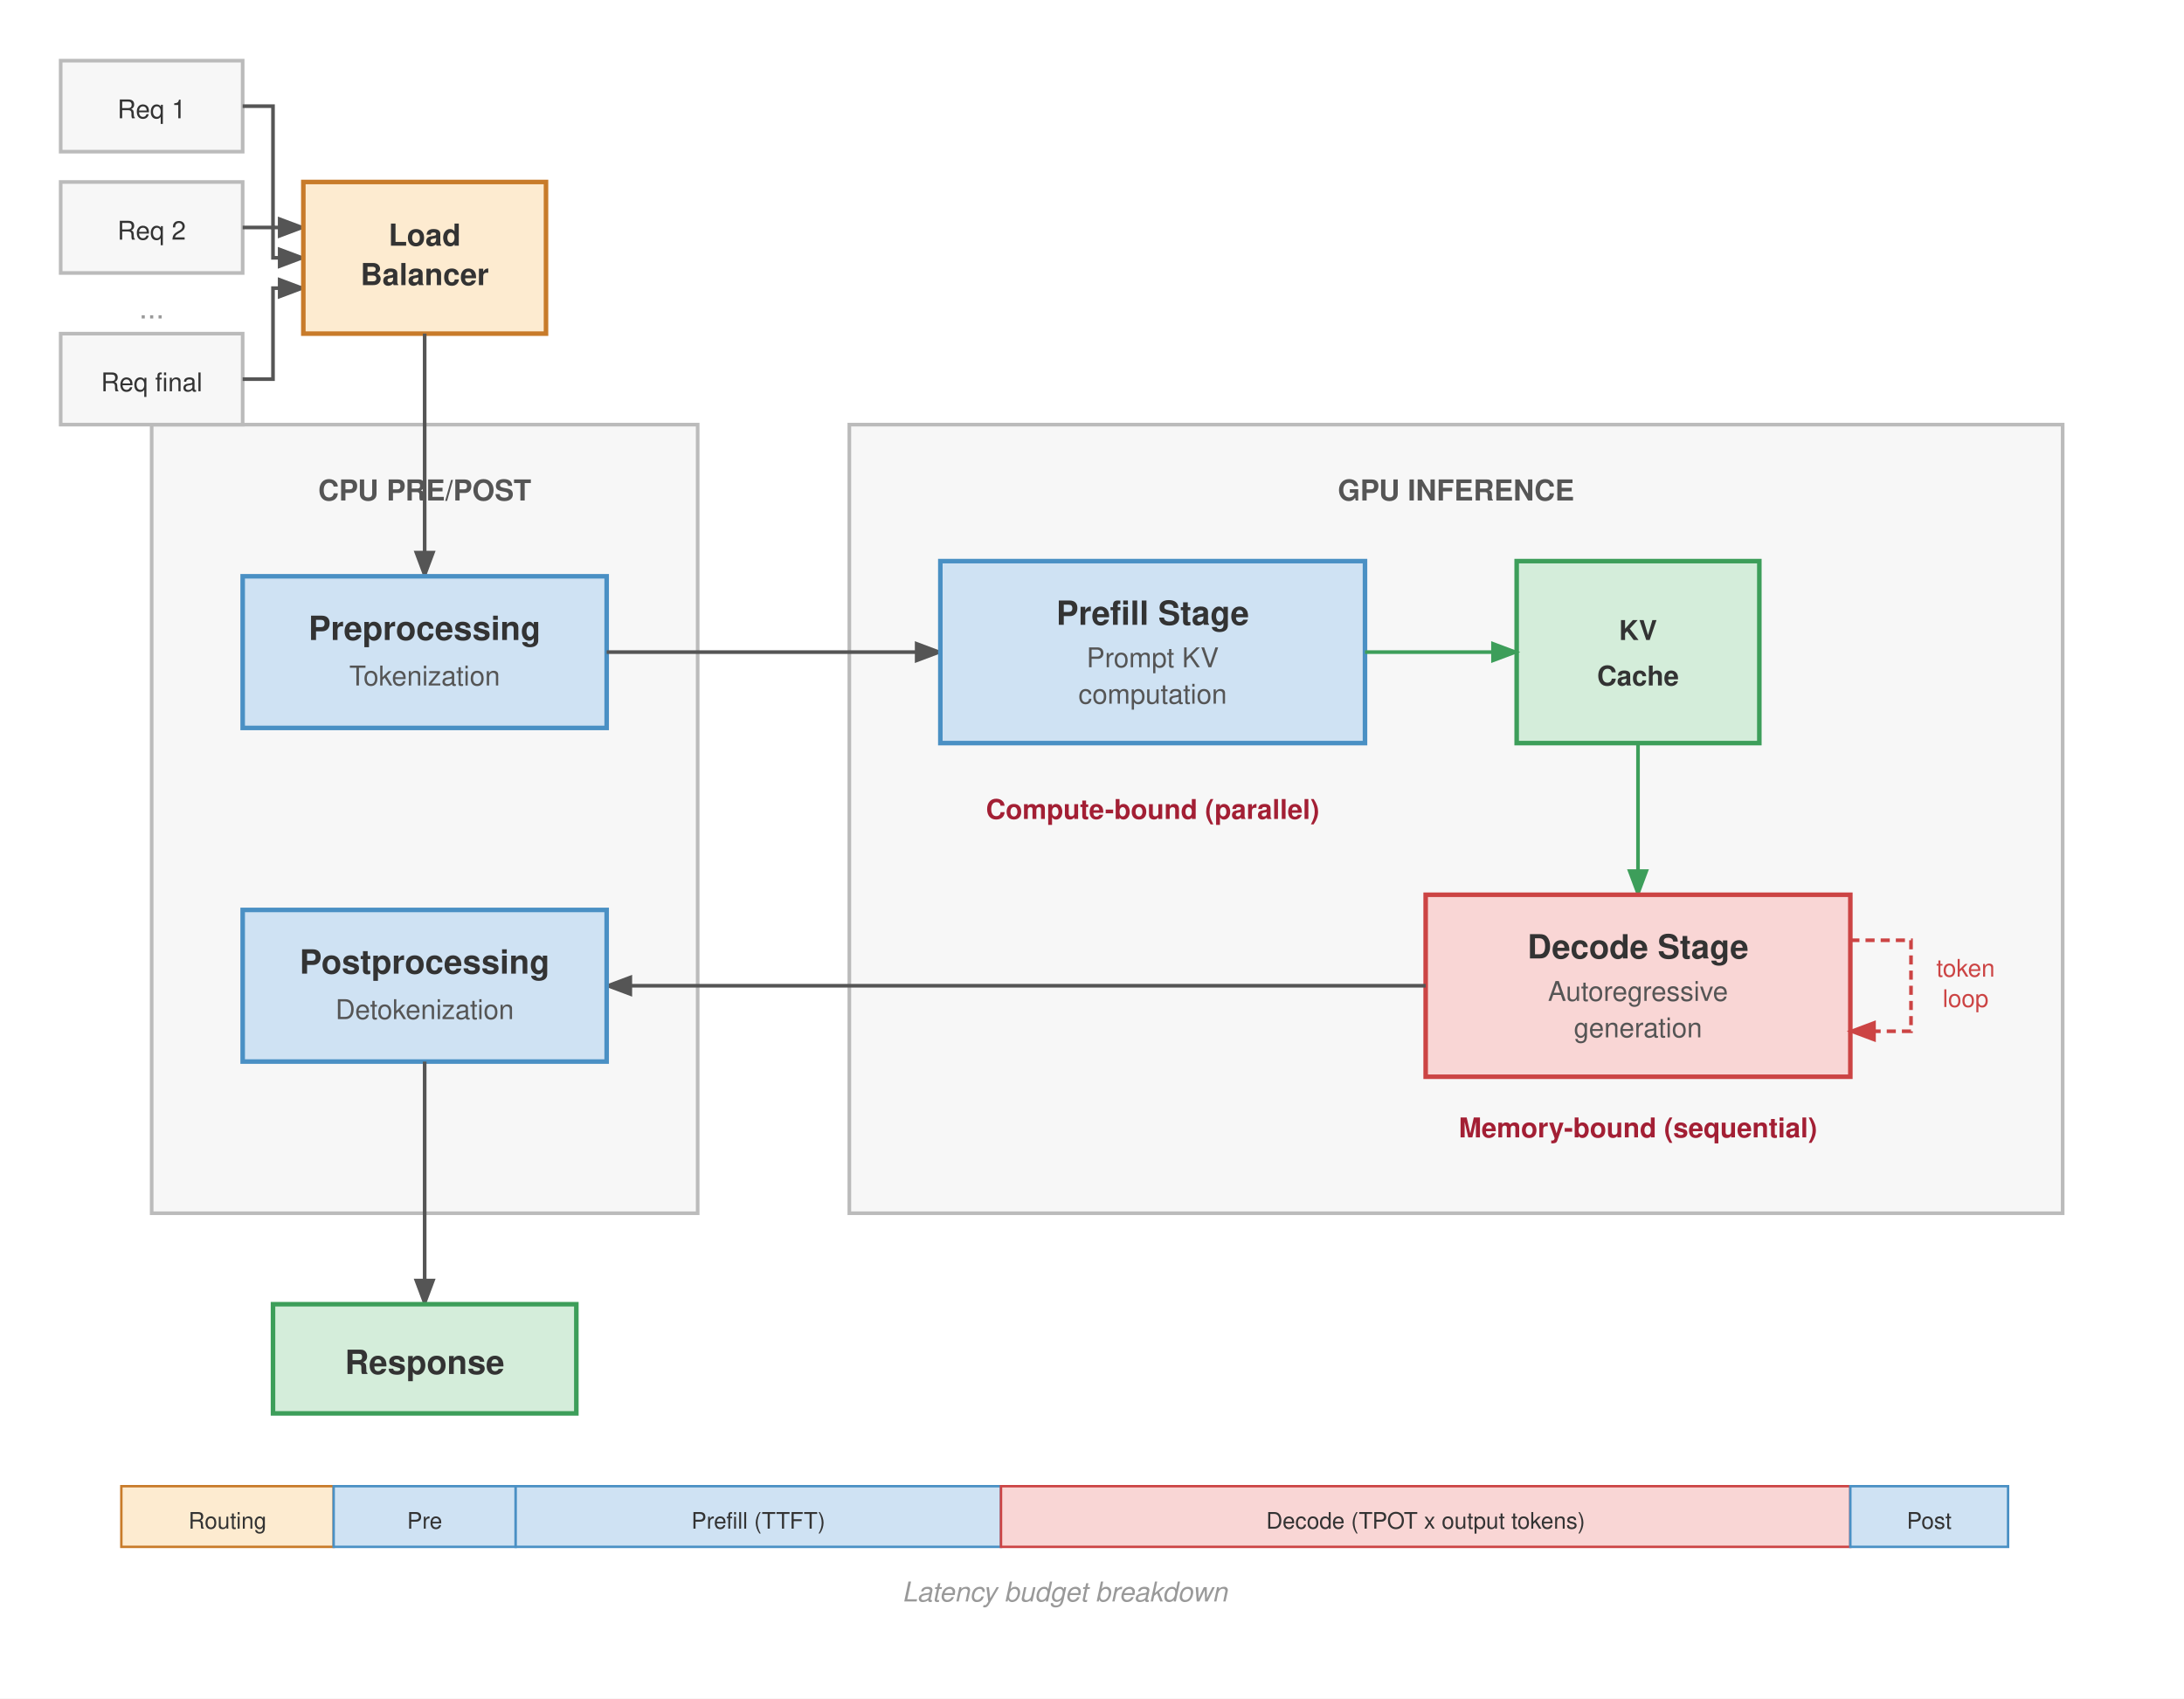
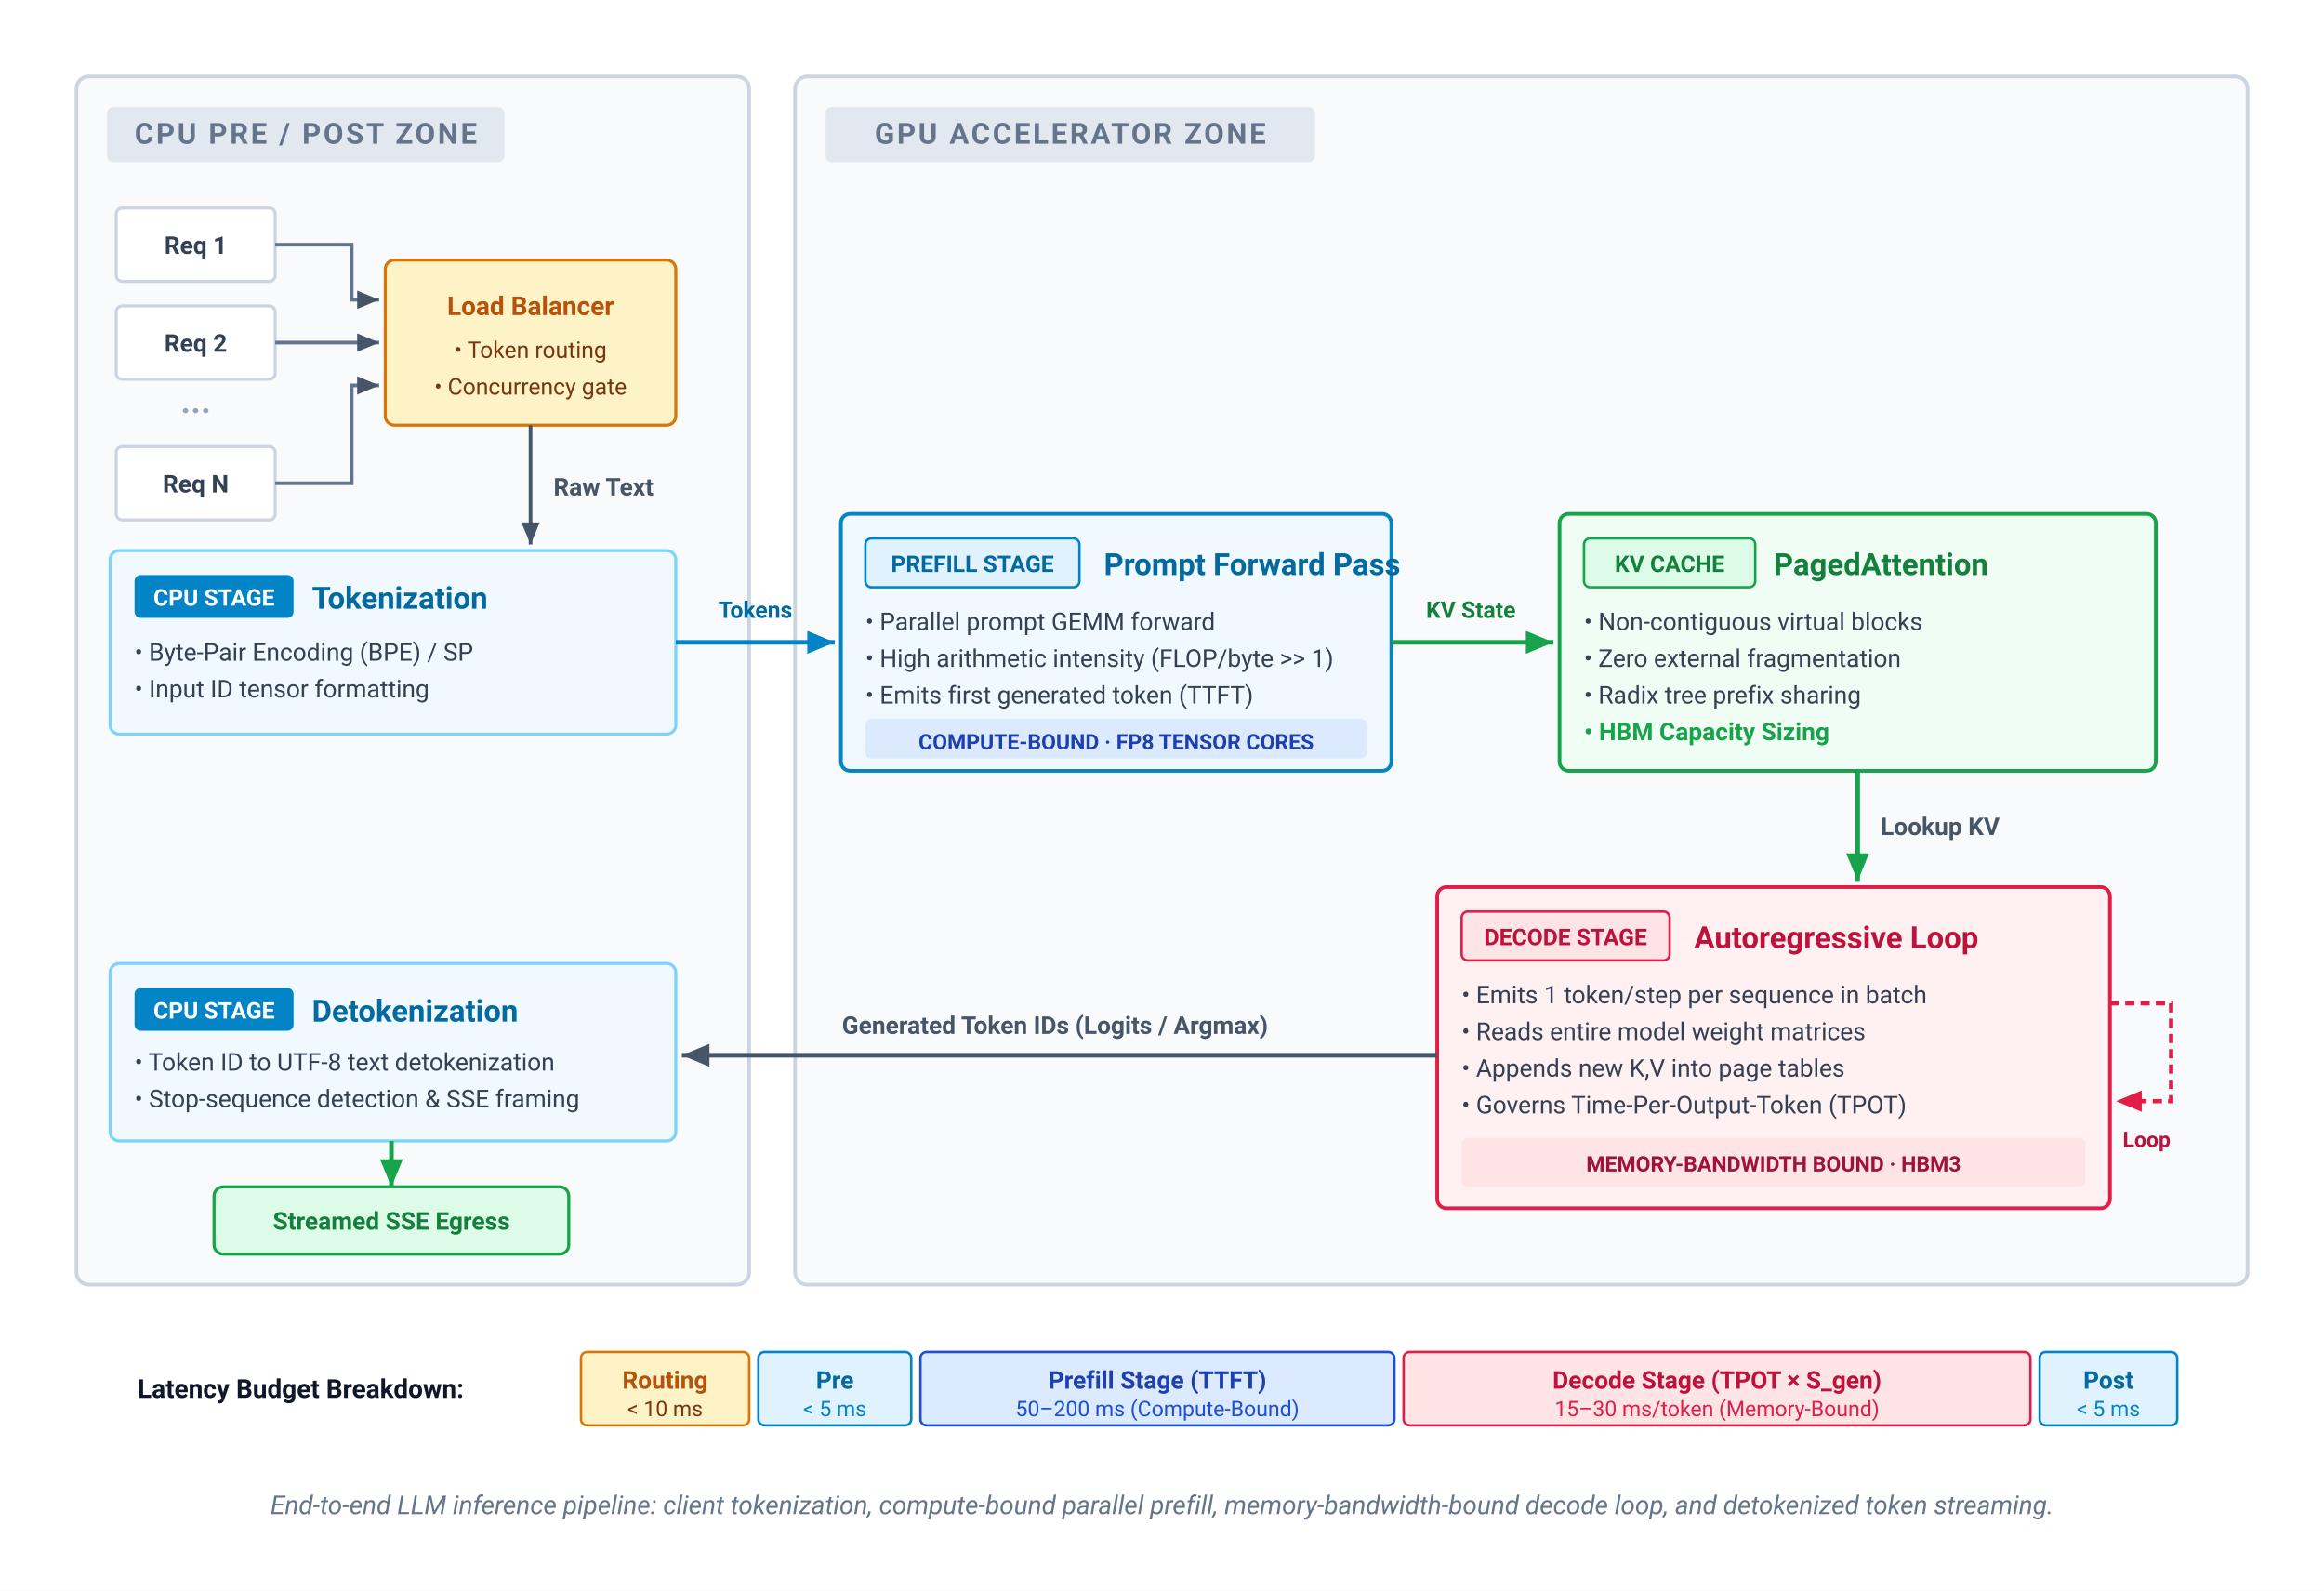
- <svg xmlns="http://www.w3.org/2000/svg" font-family="Helvetica Neue, Helvetica, Arial, sans-serif" viewBox="0 0 720 560">
-   <rect width="720" height="560" fill="#fff" />
+ <svg xmlns="http://www.w3.org/2000/svg" viewBox="0 0 760 520" width="100%" height="100%">
  <defs>
-     <marker id="arrow" markerWidth="8" markerHeight="6" refX="7" refY="3" orient="auto">
-       <path d="M0,0 L8,3 L0,6 Z" fill="#555" />
+     <marker id="arr-slate" markerWidth="7" markerHeight="6" refX="6" refY="3" orient="auto">
+       <polygon points="0 0.5, 6 3, 0 5.5" fill="#475569" />
    </marker>
-     <marker id="arrow-green" markerWidth="8" markerHeight="6" refX="7" refY="3" orient="auto">
-       <path d="M0,0 L8,3 L0,6 Z" fill="#3d9e5a" />
+     <marker id="arr-blue" markerWidth="7" markerHeight="6" refX="6" refY="3" orient="auto">
+       <polygon points="0 0.5, 6 3, 0 5.5" fill="#0284c7" />
    </marker>
-     <marker id="arrow-error" markerWidth="8" markerHeight="6" refX="7" refY="3" orient="auto">
-       <path d="M0,0 L8,3 L0,6 Z" fill="#c44" />
+     <marker id="arr-green" markerWidth="7" markerHeight="6" refX="6" refY="3" orient="auto">
+       <polygon points="0 0.5, 6 3, 0 5.5" fill="#16a34a" />
    </marker>
-     <marker id="arrow-accent" markerWidth="8" markerHeight="6" refX="7" refY="3" orient="auto">
-       <path d="M0,0 L8,3 L0,6 Z" fill="#a31f34" />
+     <marker id="arr-red" markerWidth="7" markerHeight="6" refX="6" refY="3" orient="auto">
+       <polygon points="0 0.5, 6 3, 0 5.5" fill="#e11d48" />
    </marker>
  </defs>
-   <rect x="50" y="140" width="180" height="260" fill="#f7f7f7" stroke="#bbb" stroke-width="1.2" />
-   <text x="140" y="165" text-anchor="middle" font-size="9.5" font-weight="600" fill="#555">CPU PRE/POST</text>
-   <rect x="280" y="140" width="400" height="260" fill="#f7f7f7" stroke="#bbb" stroke-width="1.2" />
-   <text x="480" y="165" text-anchor="middle" font-size="9.5" font-weight="600" fill="#555">GPU INFERENCE</text>
-   <rect x="20" y="20" width="60" height="30" fill="#f7f7f7" stroke="#bbb" stroke-width="1.2" />
-   <text x="50" y="39" text-anchor="middle" font-size="8.5" fill="#333">Req 1</text>
-   <rect x="20" y="60" width="60" height="30" fill="#f7f7f7" stroke="#bbb" stroke-width="1.2" />
-   <text x="50" y="79" text-anchor="middle" font-size="8.5" fill="#333">Req 2</text>
-   <text x="50" y="105" text-anchor="middle" font-size="10" fill="#999">...</text>
-   <rect x="20" y="110" width="60" height="30" fill="#f7f7f7" stroke="#bbb" stroke-width="1.2" />
-   <text x="50" y="129" text-anchor="middle" font-size="8.5" fill="#333">Req final</text>
-   <path d="M80,35 L90,35 L90,75 L100,75" fill="none" stroke="#555" stroke-width="1.2" marker-end="url(#arrow)" />
-   <path d="M80,75 L90,75 L90,85 L100,85" fill="none" stroke="#555" stroke-width="1.2" marker-end="url(#arrow)" />
-   <path d="M80,125 L90,125 L90,95 L100,95" fill="none" stroke="#555" stroke-width="1.2" marker-end="url(#arrow)" />
-   <rect x="100" y="60" width="80" height="50" fill="#fdebd0" stroke="#c87b2a" stroke-width="1.5" />
-   <text x="140" y="81" text-anchor="middle" font-size="10" font-weight="700" fill="#333">Load</text>
-   <text x="140" y="94" text-anchor="middle" font-size="10" font-weight="700" fill="#333">Balancer</text>
-   <line x1="140" y1="110" x2="140" y2="190" stroke="#555" stroke-width="1.2" marker-end="url(#arrow)" />
-   <rect x="80" y="190" width="120" height="50" fill="#cfe2f3" stroke="#4a90c4" stroke-width="1.5" />
-   <text x="140" y="211" text-anchor="middle" font-size="11" font-weight="700" fill="#333">Preprocessing</text>
-   <text x="140" y="226" text-anchor="middle" font-size="9" fill="#555">Tokenization</text>
-   <line x1="200" y1="215" x2="310" y2="215" stroke="#555" stroke-width="1.2" marker-end="url(#arrow)" />
-   <rect x="310" y="185" width="140" height="60" fill="#cfe2f3" stroke="#4a90c4" stroke-width="1.5" />
-   <text x="380" y="206" text-anchor="middle" font-size="11" font-weight="700" fill="#333">Prefill Stage</text>
-   <text x="380" y="220" text-anchor="middle" font-size="9" fill="#555">Prompt KV</text>
-   <text x="380" y="232" text-anchor="middle" font-size="9" fill="#555">computation</text>
-   <text x="380" y="270" text-anchor="middle" font-size="9" font-weight="600" fill="#a31f34">Compute-bound (parallel)</text>
-   <rect x="500" y="185" width="80" height="60" fill="#d4edda" stroke="#3d9e5a" stroke-width="1.5" />
-   <text x="540" y="211" text-anchor="middle" font-size="9" font-weight="700" fill="#333">KV</text>
-   <text x="540" y="226" text-anchor="middle" font-size="9" font-weight="700" fill="#333">Cache</text>
-   <line x1="450" y1="215" x2="500" y2="215" stroke="#3d9e5a" stroke-width="1.2" marker-end="url(#arrow-green)" />
-   <line x1="540" y1="245" x2="540" y2="295" stroke="#3d9e5a" stroke-width="1.2" marker-end="url(#arrow-green)" />
-   <rect x="470" y="295" width="140" height="60" fill="#f9d6d5" stroke="#c44" stroke-width="1.5" />
-   <text x="540" y="316" text-anchor="middle" font-size="11" font-weight="700" fill="#333">Decode Stage</text>
-   <text x="540" y="330" text-anchor="middle" font-size="9" fill="#555">Autoregressive</text>
-   <text x="540" y="342" text-anchor="middle" font-size="9" fill="#555">generation</text>
-   <text x="540" y="375" text-anchor="middle" font-size="9" font-weight="600" fill="#a31f34">Memory-bound (sequential)</text>
-   <path d="M610,310 L630,310 L630,340 L610,340" fill="none" stroke="#c44" stroke-width="1.2" stroke-dasharray="3,2" marker-end="url(#arrow-error)" />
-   <text x="648" y="322" text-anchor="middle" font-size="8" fill="#c44">token</text>
-   <text x="648" y="332" text-anchor="middle" font-size="8" fill="#c44">loop</text>
-   <line x1="470" y1="325" x2="200" y2="325" stroke="#555" stroke-width="1.2" marker-end="url(#arrow)" />
-   <rect x="80" y="300" width="120" height="50" fill="#cfe2f3" stroke="#4a90c4" stroke-width="1.5" />
-   <text x="140" y="321" text-anchor="middle" font-size="11" font-weight="700" fill="#333">Postprocessing</text>
-   <text x="140" y="336" text-anchor="middle" font-size="9" fill="#555">Detokenization</text>
-   <line x1="140" y1="350" x2="140" y2="430" stroke="#555" stroke-width="1.2" marker-end="url(#arrow)" />
-   <rect x="90" y="430" width="100" height="36" fill="#d4edda" stroke="#3d9e5a" stroke-width="1.5" />
-   <text x="140" y="453" text-anchor="middle" font-size="11" font-weight="700" fill="#333">Response</text>
-   <g transform="translate(40, 490)">
-     <rect x="0" y="0" width="70" height="20" fill="#fdebd0" stroke="#c87b2a" stroke-width="0.8" />
-     <text x="35" y="14" text-anchor="middle" font-size="7.5" fill="#333">Routing</text>
-     <rect x="70" y="0" width="60" height="20" fill="#cfe2f3" stroke="#4a90c4" stroke-width="0.8" />
-     <text x="100" y="14" text-anchor="middle" font-size="7.5" fill="#333">Pre</text>
-     <rect x="130" y="0" width="160" height="20" fill="#cfe2f3" stroke="#4a90c4" stroke-width="0.8" />
-     <text x="210" y="14" text-anchor="middle" font-size="7.5" fill="#333">Prefill (TTFT)</text>
-     <rect x="290" y="0" width="280" height="20" fill="#f9d6d5" stroke="#c44" stroke-width="0.8" />
-     <text x="430" y="14" text-anchor="middle" font-size="7.5" fill="#333">Decode (TPOT x output tokens)</text>
-     <rect x="570" y="0" width="52" height="20" fill="#cfe2f3" stroke="#4a90c4" stroke-width="0.8" />
-     <text x="596" y="14" text-anchor="middle" font-size="7.5" fill="#333">Post</text>
-     <text x="311" y="38" text-anchor="middle" font-size="9" font-style="italic" fill="#999">Latency budget breakdown</text>
+   <style>
+     text { font-family: system-ui, -apple-system, 'Segoe UI', Roboto, Helvetica, Arial, sans-serif; }
+     .region-title { font-size: 9.5px; font-weight: 700; fill: #64748b; letter-spacing: 0.8px; }
+     .stage-title { font-size: 10px; font-weight: 700; }
+     .stage-sub { font-size: 8px; }
+     .badge-txt { font-size: 7.5px; font-weight: 700; }
+     .flow-lbl { font-size: 8px; font-weight: 600; fill: #475569; }
+     .bar-lbl { font-size: 8px; font-weight: 700; }
+     .bar-sub { font-size: 7px; }
+   </style>
+   <rect width="100%" height="100%" fill="#ffffff" />
+   <rect x="25" y="25" width="220" height="395" rx="4" fill="#f8fafc" stroke="#cbd5e1" stroke-width="1.2" />
+   <rect x="35" y="35" width="130" height="18" rx="2" fill="#e2e8f0" />
+   <text x="100" y="47" text-anchor="middle" class="region-title">CPU PRE / POST ZONE</text>
+   <rect x="260" y="25" width="475" height="395" rx="4" fill="#f8fafc" stroke="#cbd5e1" stroke-width="1.2" />
+   <rect x="270" y="35" width="160" height="18" rx="2" fill="#e2e8f0" />
+   <text x="350" y="47" text-anchor="middle" class="region-title">GPU ACCELERATOR ZONE</text>
+   <g transform="translate(38, 68)">
+     <rect x="0" y="0" width="52" height="24" rx="2" fill="#ffffff" stroke="#cbd5e1" stroke-width="1" />
+     <text x="26" y="15" text-anchor="middle" font-size="8" font-weight="600" fill="#334155">Req 1</text>
+     <rect x="0" y="32" width="52" height="24" rx="2" fill="#ffffff" stroke="#cbd5e1" stroke-width="1" />
+     <text x="26" y="47" text-anchor="middle" font-size="8" font-weight="600" fill="#334155">Req 2</text>
+     <text x="26" y="70" text-anchor="middle" font-size="11" font-weight="700" fill="#94a3b8">···</text>
+     <rect x="0" y="78" width="52" height="24" rx="2" fill="#ffffff" stroke="#cbd5e1" stroke-width="1" />
+     <text x="26" y="93" text-anchor="middle" font-size="8" font-weight="600" fill="#334155">Req N</text>
  </g>
+   <path d="M 90,80 L 115,80 L 115,98 L 124,98" fill="none" stroke="#64748b" stroke-width="1.2" marker-end="url(#arr-slate)" />
+   <path d="M 90,112 L 124,112" fill="none" stroke="#64748b" stroke-width="1.2" marker-end="url(#arr-slate)" />
+   <path d="M 90,158 L 115,158 L 115,126 L 124,126" fill="none" stroke="#64748b" stroke-width="1.2" marker-end="url(#arr-slate)" />
+   <g transform="translate(126, 85)">
+     <rect x="0" y="0" width="95" height="54" rx="3" fill="#fef3c7" stroke="#d97706" stroke-width="1" />
+     <text x="47.5" y="18" text-anchor="middle" font-size="8.5" font-weight="700" fill="#b45309">Load Balancer</text>
+     <text x="47.5" y="32" text-anchor="middle" font-size="7.5" fill="#78350f">• Token routing</text>
+     <text x="47.5" y="44" text-anchor="middle" font-size="7.5" fill="#78350f">• Concurrency gate</text>
+   </g>
+   <path d="M 173.5,139 L 173.5,178" fill="none" stroke="#475569" stroke-width="1.2" marker-end="url(#arr-slate)" />
+   <text x="181" y="162" class="flow-lbl">Raw Text</text>
+   <g transform="translate(36, 180)">
+     <rect x="0" y="0" width="185" height="60" rx="3" fill="#f0f9ff" stroke="#7dd3fc" stroke-width="1" />
+     <rect x="8" y="8" width="52" height="14" rx="2" fill="#0284c7" />
+     <text x="34" y="18" text-anchor="middle" font-size="7.5" font-weight="700" fill="#ffffff">CPU STAGE</text>
+     <text x="66" y="19" class="stage-title" fill="#0369a1">Tokenization</text>
+     <text x="8" y="36" class="stage-sub" fill="#334155">• Byte-Pair Encoding (BPE) / SP</text>
+     <text x="8" y="48" class="stage-sub" fill="#334155">• Input ID tensor formatting</text>
+   </g>
+   <path d="M 221,210 L 273,210" fill="none" stroke="#0284c7" stroke-width="1.5" marker-end="url(#arr-blue)" />
+   <text x="247" y="202" text-anchor="middle" font-size="7.5" font-weight="700" fill="#0369a1">Tokens</text>
+   <g transform="translate(275, 168)">
+     <rect x="0" y="0" width="180" height="84" rx="3" fill="#f0f9ff" stroke="#0284c7" stroke-width="1.2" />
+     <rect x="8" y="8" width="70" height="16" rx="2" fill="#e0f2fe" stroke="#0284c7" stroke-width="0.8" />
+     <text x="43" y="19" text-anchor="middle" font-size="7.5" font-weight="700" fill="#0369a1">PREFILL STAGE</text>
+     <text x="86" y="20" class="stage-title" fill="#0369a1">Prompt Forward Pass</text>
+     <text x="8" y="38" class="stage-sub" fill="#334155">• Parallel prompt GEMM forward</text>
+     <text x="8" y="50" class="stage-sub" fill="#334155">• High arithmetic intensity (FLOP/byte &gt;&gt; 1)</text>
+     <text x="8" y="62" class="stage-sub" fill="#334155">• Emits first generated token (TTFT)</text>
+     <rect x="8" y="67" width="164" height="13" rx="2" fill="#dbeafe" />
+     <text x="90" y="77" text-anchor="middle" font-size="7" font-weight="700" fill="#1e40af">COMPUTE-BOUND · FP8 TENSOR CORES</text>
+   </g>
+   <path d="M 455,210 L 508,210" fill="none" stroke="#16a34a" stroke-width="1.5" marker-end="url(#arr-green)" />
+   <text x="481" y="202" text-anchor="middle" font-size="7.5" font-weight="700" fill="#15803d">KV State</text>
+   <g transform="translate(510, 168)">
+     <rect x="0" y="0" width="195" height="84" rx="3" fill="#f0fdf4" stroke="#16a34a" stroke-width="1.2" />
+     <rect x="8" y="8" width="56" height="16" rx="2" fill="#dcfce7" stroke="#16a34a" stroke-width="0.8" />
+     <text x="36" y="19" text-anchor="middle" font-size="7.5" font-weight="700" fill="#15803d">KV CACHE</text>
+     <text x="70" y="20" class="stage-title" fill="#15803d">PagedAttention</text>
+     <text x="8" y="38" class="stage-sub" fill="#334155">• Non-contiguous virtual blocks</text>
+     <text x="8" y="50" class="stage-sub" fill="#334155">• Zero external fragmentation</text>
+     <text x="8" y="62" class="stage-sub" fill="#334155">• Radix tree prefix sharing</text>
+     <text x="8" y="74" class="stage-sub" font-weight="600" fill="#16a34a">• HBM Capacity Sizing</text>
+   </g>
+   <path d="M 607.5,252 L 607.5,288" fill="none" stroke="#16a34a" stroke-width="1.5" marker-end="url(#arr-green)" />
+   <text x="615" y="273" class="flow-lbl" fill="#15803d">Lookup KV</text>
+   <g transform="translate(470, 290)">
+     <rect x="0" y="0" width="220" height="105" rx="3" fill="#fff1f2" stroke="#e11d48" stroke-width="1.2" />
+     <rect x="8" y="8" width="68" height="16" rx="2" fill="#ffe4e6" stroke="#e11d48" stroke-width="0.8" />
+     <text x="42" y="19" text-anchor="middle" font-size="7.5" font-weight="700" fill="#be123c">DECODE STAGE</text>
+     <text x="84" y="20" class="stage-title" fill="#be123c">Autoregressive Loop</text>
+     <text x="8" y="38" class="stage-sub" fill="#334155">• Emits 1 token/step per sequence in batch</text>
+     <text x="8" y="50" class="stage-sub" fill="#334155">• Reads entire model weight matrices</text>
+     <text x="8" y="62" class="stage-sub" fill="#334155">• Appends new K,V into page tables</text>
+     <text x="8" y="74" class="stage-sub" fill="#334155">• Governs Time-Per-Output-Token (TPOT)</text>
+     <rect x="8" y="82" width="204" height="16" rx="2" fill="#ffe4e6" />
+     <text x="110" y="93" text-anchor="middle" font-size="7" font-weight="700" fill="#9f1239">MEMORY-BANDWIDTH BOUND · HBM3</text>
+   </g>
+   <path d="M 690,328 L 710,328 L 710,360 L 692,360" fill="none" stroke="#e11d48" stroke-width="1.4" stroke-dasharray="3,2" marker-end="url(#arr-red)" />
+   <text x="702" y="375" text-anchor="middle" font-size="7" font-weight="700" fill="#be123c">Loop</text>
+   <path d="M 470,345 L 223,345" fill="none" stroke="#475569" stroke-width="1.5" marker-end="url(#arr-slate)" />
+   <text x="345" y="338" text-anchor="middle" font-size="8" font-weight="700" fill="#475569">Generated Token IDs (Logits / Argmax)</text>
+   <g transform="translate(36, 315)">
+     <rect x="0" y="0" width="185" height="58" rx="3" fill="#f0f9ff" stroke="#7dd3fc" stroke-width="1" />
+     <rect x="8" y="8" width="52" height="14" rx="2" fill="#0284c7" />
+     <text x="34" y="18" text-anchor="middle" font-size="7.5" font-weight="700" fill="#ffffff">CPU STAGE</text>
+     <text x="66" y="19" class="stage-title" fill="#0369a1">Detokenization</text>
+     <text x="8" y="35" class="stage-sub" fill="#334155">• Token ID to UTF-8 text detokenization</text>
+     <text x="8" y="47" class="stage-sub" fill="#334155">• Stop-sequence detection &amp; SSE framing</text>
+   </g>
+   <path d="M 128,373 L 128,388" fill="none" stroke="#16a34a" stroke-width="1.5" marker-end="url(#arr-green)" />
+   <rect x="70" y="388" width="116" height="22" rx="3" fill="#dcfce7" stroke="#16a34a" stroke-width="1" />
+   <text x="128" y="402" text-anchor="middle" font-size="8" font-weight="700" fill="#15803d">Streamed SSE Egress</text>
+   <g transform="translate(45, 442)">
+     <text x="0" y="15" font-size="8.5" font-weight="700" fill="#0f172a">Latency Budget Breakdown:</text>
+     <g transform="translate(145, 0)">
+       <rect x="0" y="0" width="55" height="24" rx="2" fill="#fef3c7" stroke="#d97706" stroke-width="0.8" />
+       <text x="27.5" y="12" text-anchor="middle" class="bar-lbl" fill="#b45309">Routing</text>
+       <text x="27.5" y="21" text-anchor="middle" class="bar-sub" fill="#78350f">&lt; 10 ms</text>
+       <rect x="58" y="0" width="50" height="24" rx="2" fill="#e0f2fe" stroke="#0284c7" stroke-width="0.8" />
+       <text x="83" y="12" text-anchor="middle" class="bar-lbl" fill="#0369a1">Pre</text>
+       <text x="83" y="21" text-anchor="middle" class="bar-sub" fill="#0284c7">&lt; 5 ms</text>
+       <rect x="111" y="0" width="155" height="24" rx="2" fill="#dbeafe" stroke="#1d4ed8" stroke-width="0.8" />
+       <text x="188.5" y="12" text-anchor="middle" class="bar-lbl" fill="#1e40af">Prefill Stage (TTFT)</text>
+       <text x="188.5" y="21" text-anchor="middle" class="bar-sub" fill="#1d4ed8">50–200 ms (Compute-Bound)</text>
+       <rect x="269" y="0" width="205" height="24" rx="2" fill="#ffe4e6" stroke="#e11d48" stroke-width="0.8" />
+       <text x="371.5" y="12" text-anchor="middle" class="bar-lbl" fill="#be123c">Decode Stage (TPOT × S_gen)</text>
+       <text x="371.5" y="21" text-anchor="middle" class="bar-sub" fill="#e11d48">15–30 ms/token (Memory-Bound)</text>
+       <rect x="477" y="0" width="45" height="24" rx="2" fill="#e0f2fe" stroke="#0284c7" stroke-width="0.8" />
+       <text x="499.5" y="12" text-anchor="middle" class="bar-lbl" fill="#0369a1">Post</text>
+       <text x="499.5" y="21" text-anchor="middle" class="bar-sub" fill="#0284c7">&lt; 5 ms</text>
+     </g>
+   </g>
+   <text x="380" y="495" text-anchor="middle" font-size="8.5" fill="#64748b" font-style="italic">
+     End-to-end LLM inference pipeline: client tokenization, compute-bound parallel prefill, memory-bandwidth-bound decode loop, and detokenized token streaming.
+   </text>
</svg>
